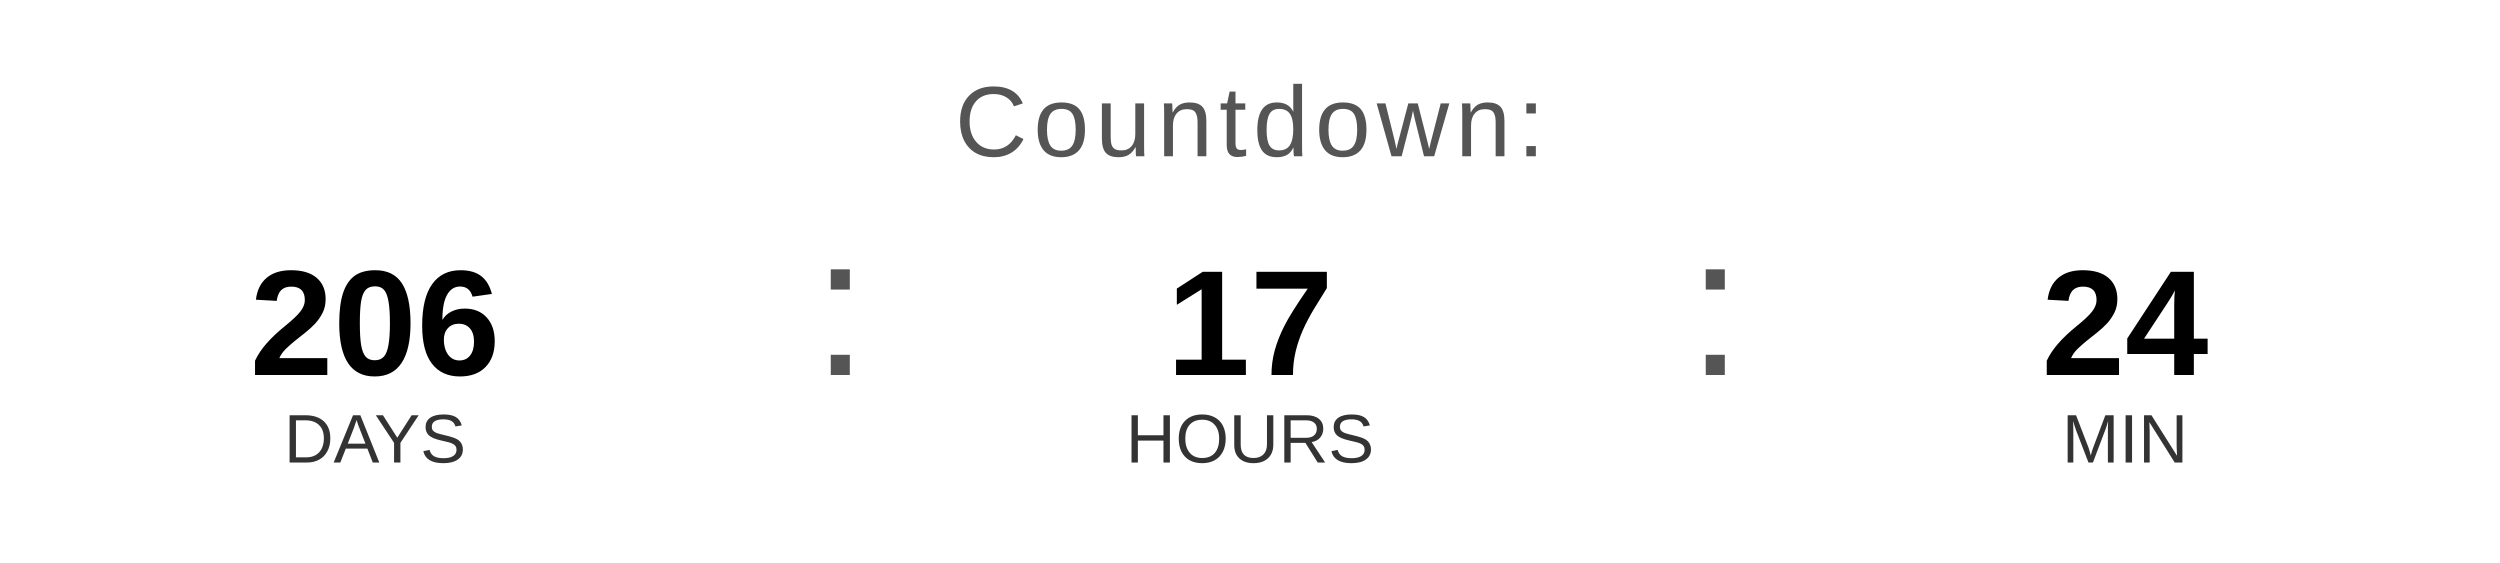
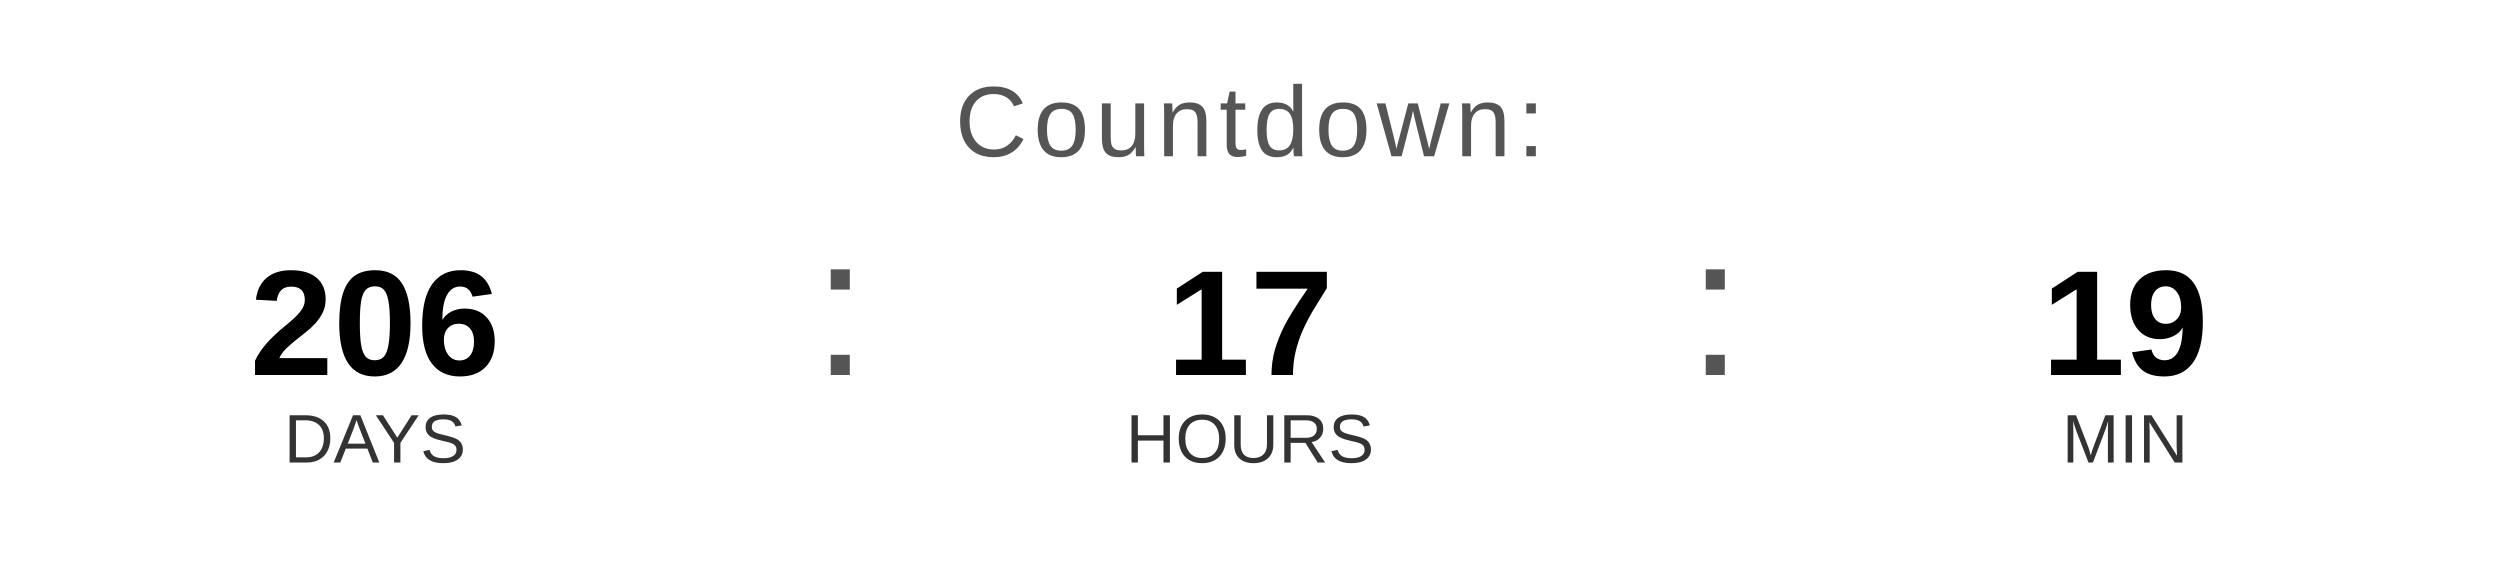
<svg xmlns="http://www.w3.org/2000/svg" width="400" height="90" viewBox="0 0 400 90">
  <text x="200" y="25" font-family="Arial, Helvetica, sans-serif" font-size="16" fill="#555555" text-anchor="middle" letter-spacing="1">
    Countdown:
  </text>
  <text x="60" y="60" font-family="Arial, Helvetica, sans-serif" font-size="24" font-weight="bold" fill="#000000" text-anchor="middle">206</text>
  <text x="60" y="74" font-family="Arial, Helvetica, sans-serif" font-size="11" fill="#333333" text-anchor="middle">DAYS</text>
  <text x="130" y="60" font-family="Arial, sans-serif" font-size="32" fill="#555555">:</text>
  <text x="200" y="60" font-family="Arial, Helvetica, sans-serif" font-size="24" font-weight="bold" fill="#000000" text-anchor="middle">17</text>
  <text x="200" y="74" font-family="Arial, Helvetica, sans-serif" font-size="11" fill="#333333" text-anchor="middle">HOURS</text>
  <text x="270" y="60" font-family="Arial, sans-serif" font-size="32" fill="#555555">:</text>
-   <text x="340" y="60" font-family="Arial, Helvetica, sans-serif" font-size="24" font-weight="bold" fill="#000000" text-anchor="middle">24</text>
+   <text x="340" y="60" font-family="Arial, Helvetica, sans-serif" font-size="24" font-weight="bold" fill="#000000" text-anchor="middle">19</text>
  <text x="340" y="74" font-family="Arial, Helvetica, sans-serif" font-size="11" fill="#333333" text-anchor="middle">MIN</text>
</svg>
